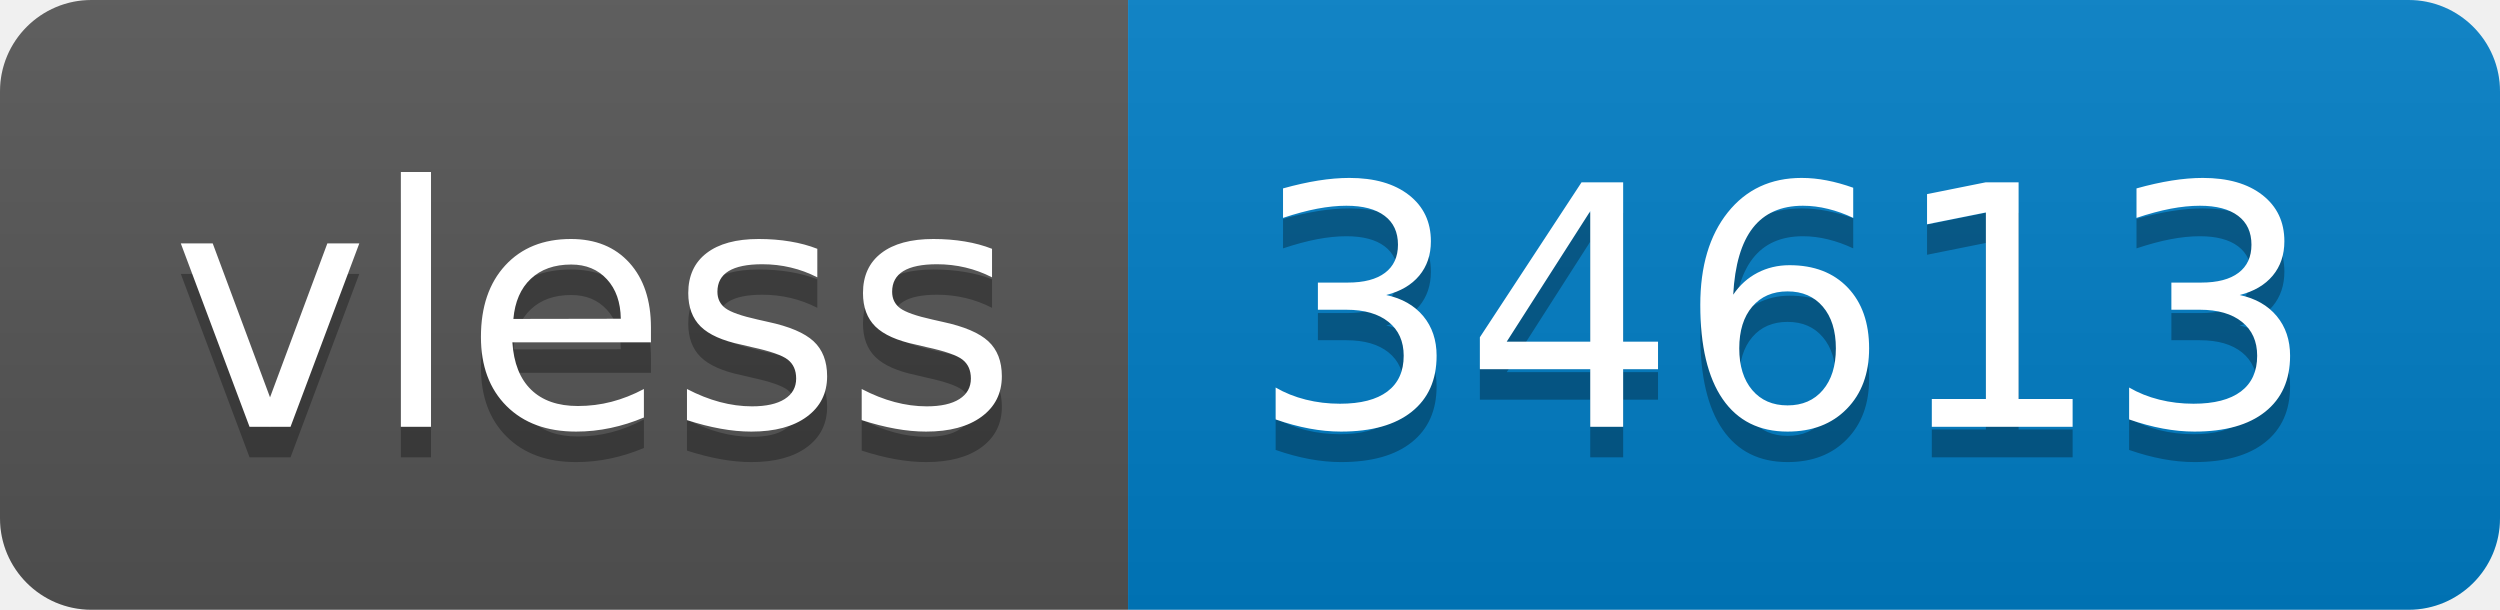
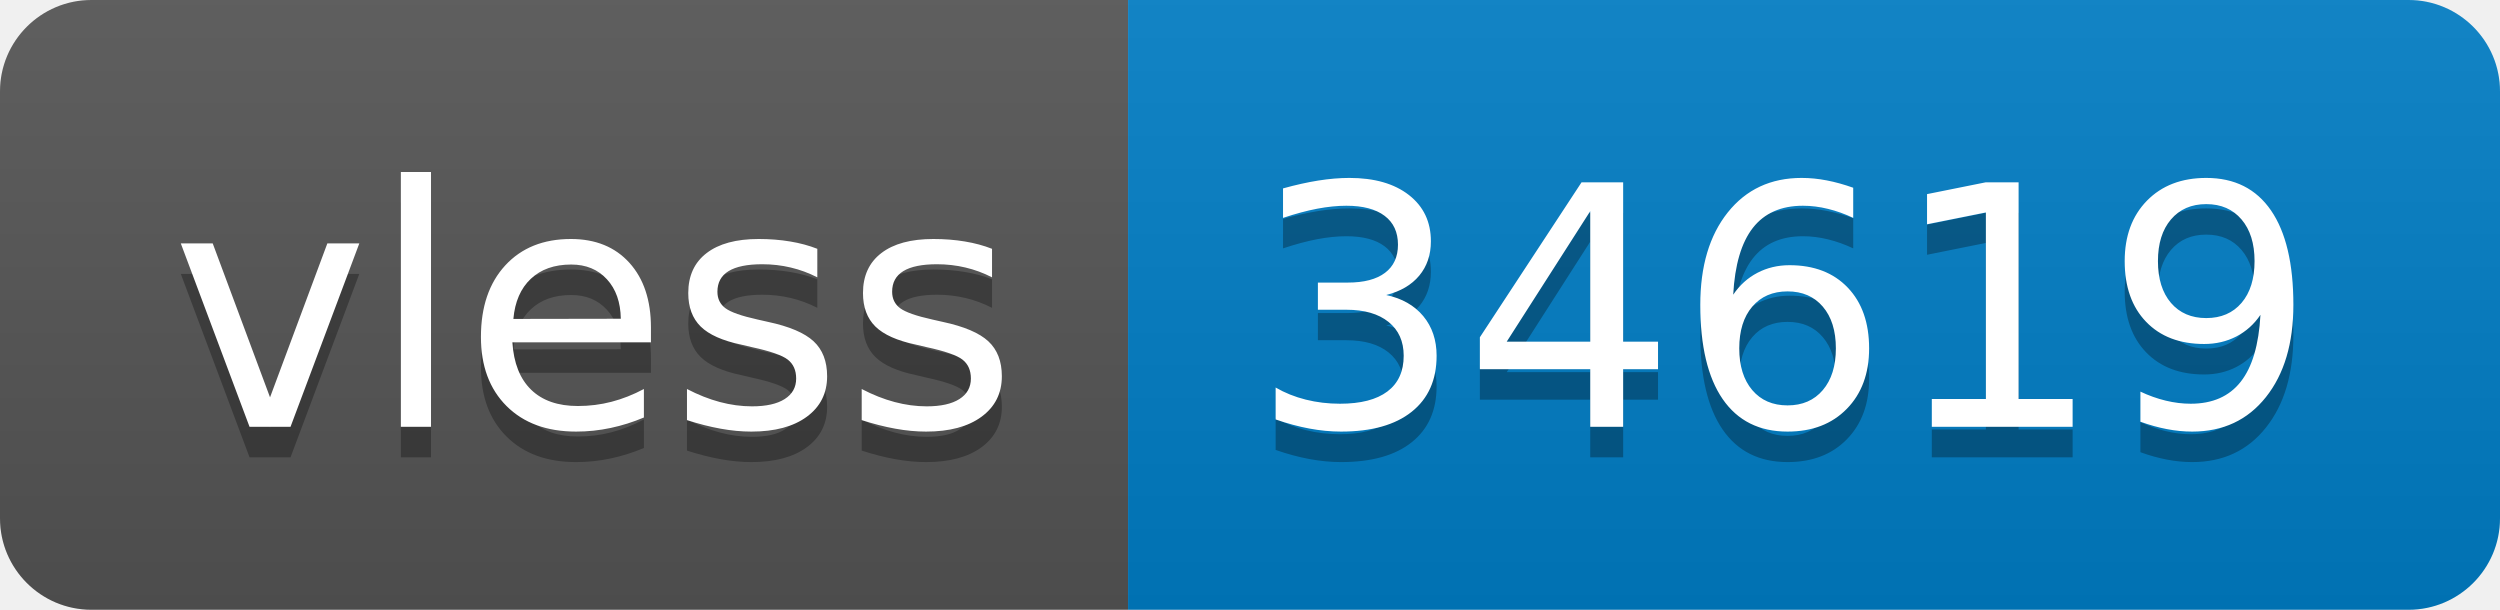
- <svg xmlns="http://www.w3.org/2000/svg" width="82" height="20" role="img" aria-label="vless: 34613">
+ <svg xmlns="http://www.w3.org/2000/svg" width="82" height="20" role="img" aria-label="vless: 34619">
  <linearGradient id="s" x2="0" y2="100%">
    <stop offset="0" stop-color="#bbb" stop-opacity=".1" />
    <stop offset="1" stop-opacity=".1" />
  </linearGradient>
  <clipPath id="r">
    <rect width="82" height="20" rx="3" fill="#fff" />
  </clipPath>
  <g clip-path="url(#r)">
    <rect width="37" height="20" fill="#555" />
    <rect x="37" width="45" height="20" fill="#007ec6" />
    <rect width="82" height="20" fill="url(#s)" />
  </g>
  <g fill="#fff" text-anchor="middle" font-family="Verdana,Geneva,DejaVu Sans,sans-serif" text-rendering="geometricPrecision" font-size="110">
    <text aria-hidden="true" x="195" y="150" fill="#010101" fill-opacity=".3" transform="scale(.1)" textLength="270">vless</text>
    <text x="195" y="140" transform="scale(.1)" fill="#fff" textLength="270">vless</text>
-     <text aria-hidden="true" x="585" y="150" fill="#010101" fill-opacity=".3" transform="scale(.1)" textLength="350">34613</text>
-     <text x="585" y="140" transform="scale(.1)" fill="#fff" textLength="350">34613</text>
+     <text aria-hidden="true" x="585" y="150" fill="#010101" fill-opacity=".3" transform="scale(.1)" textLength="350">34619</text>
+     <text x="585" y="140" transform="scale(.1)" fill="#fff" textLength="350">34619</text>
  </g>
</svg>
